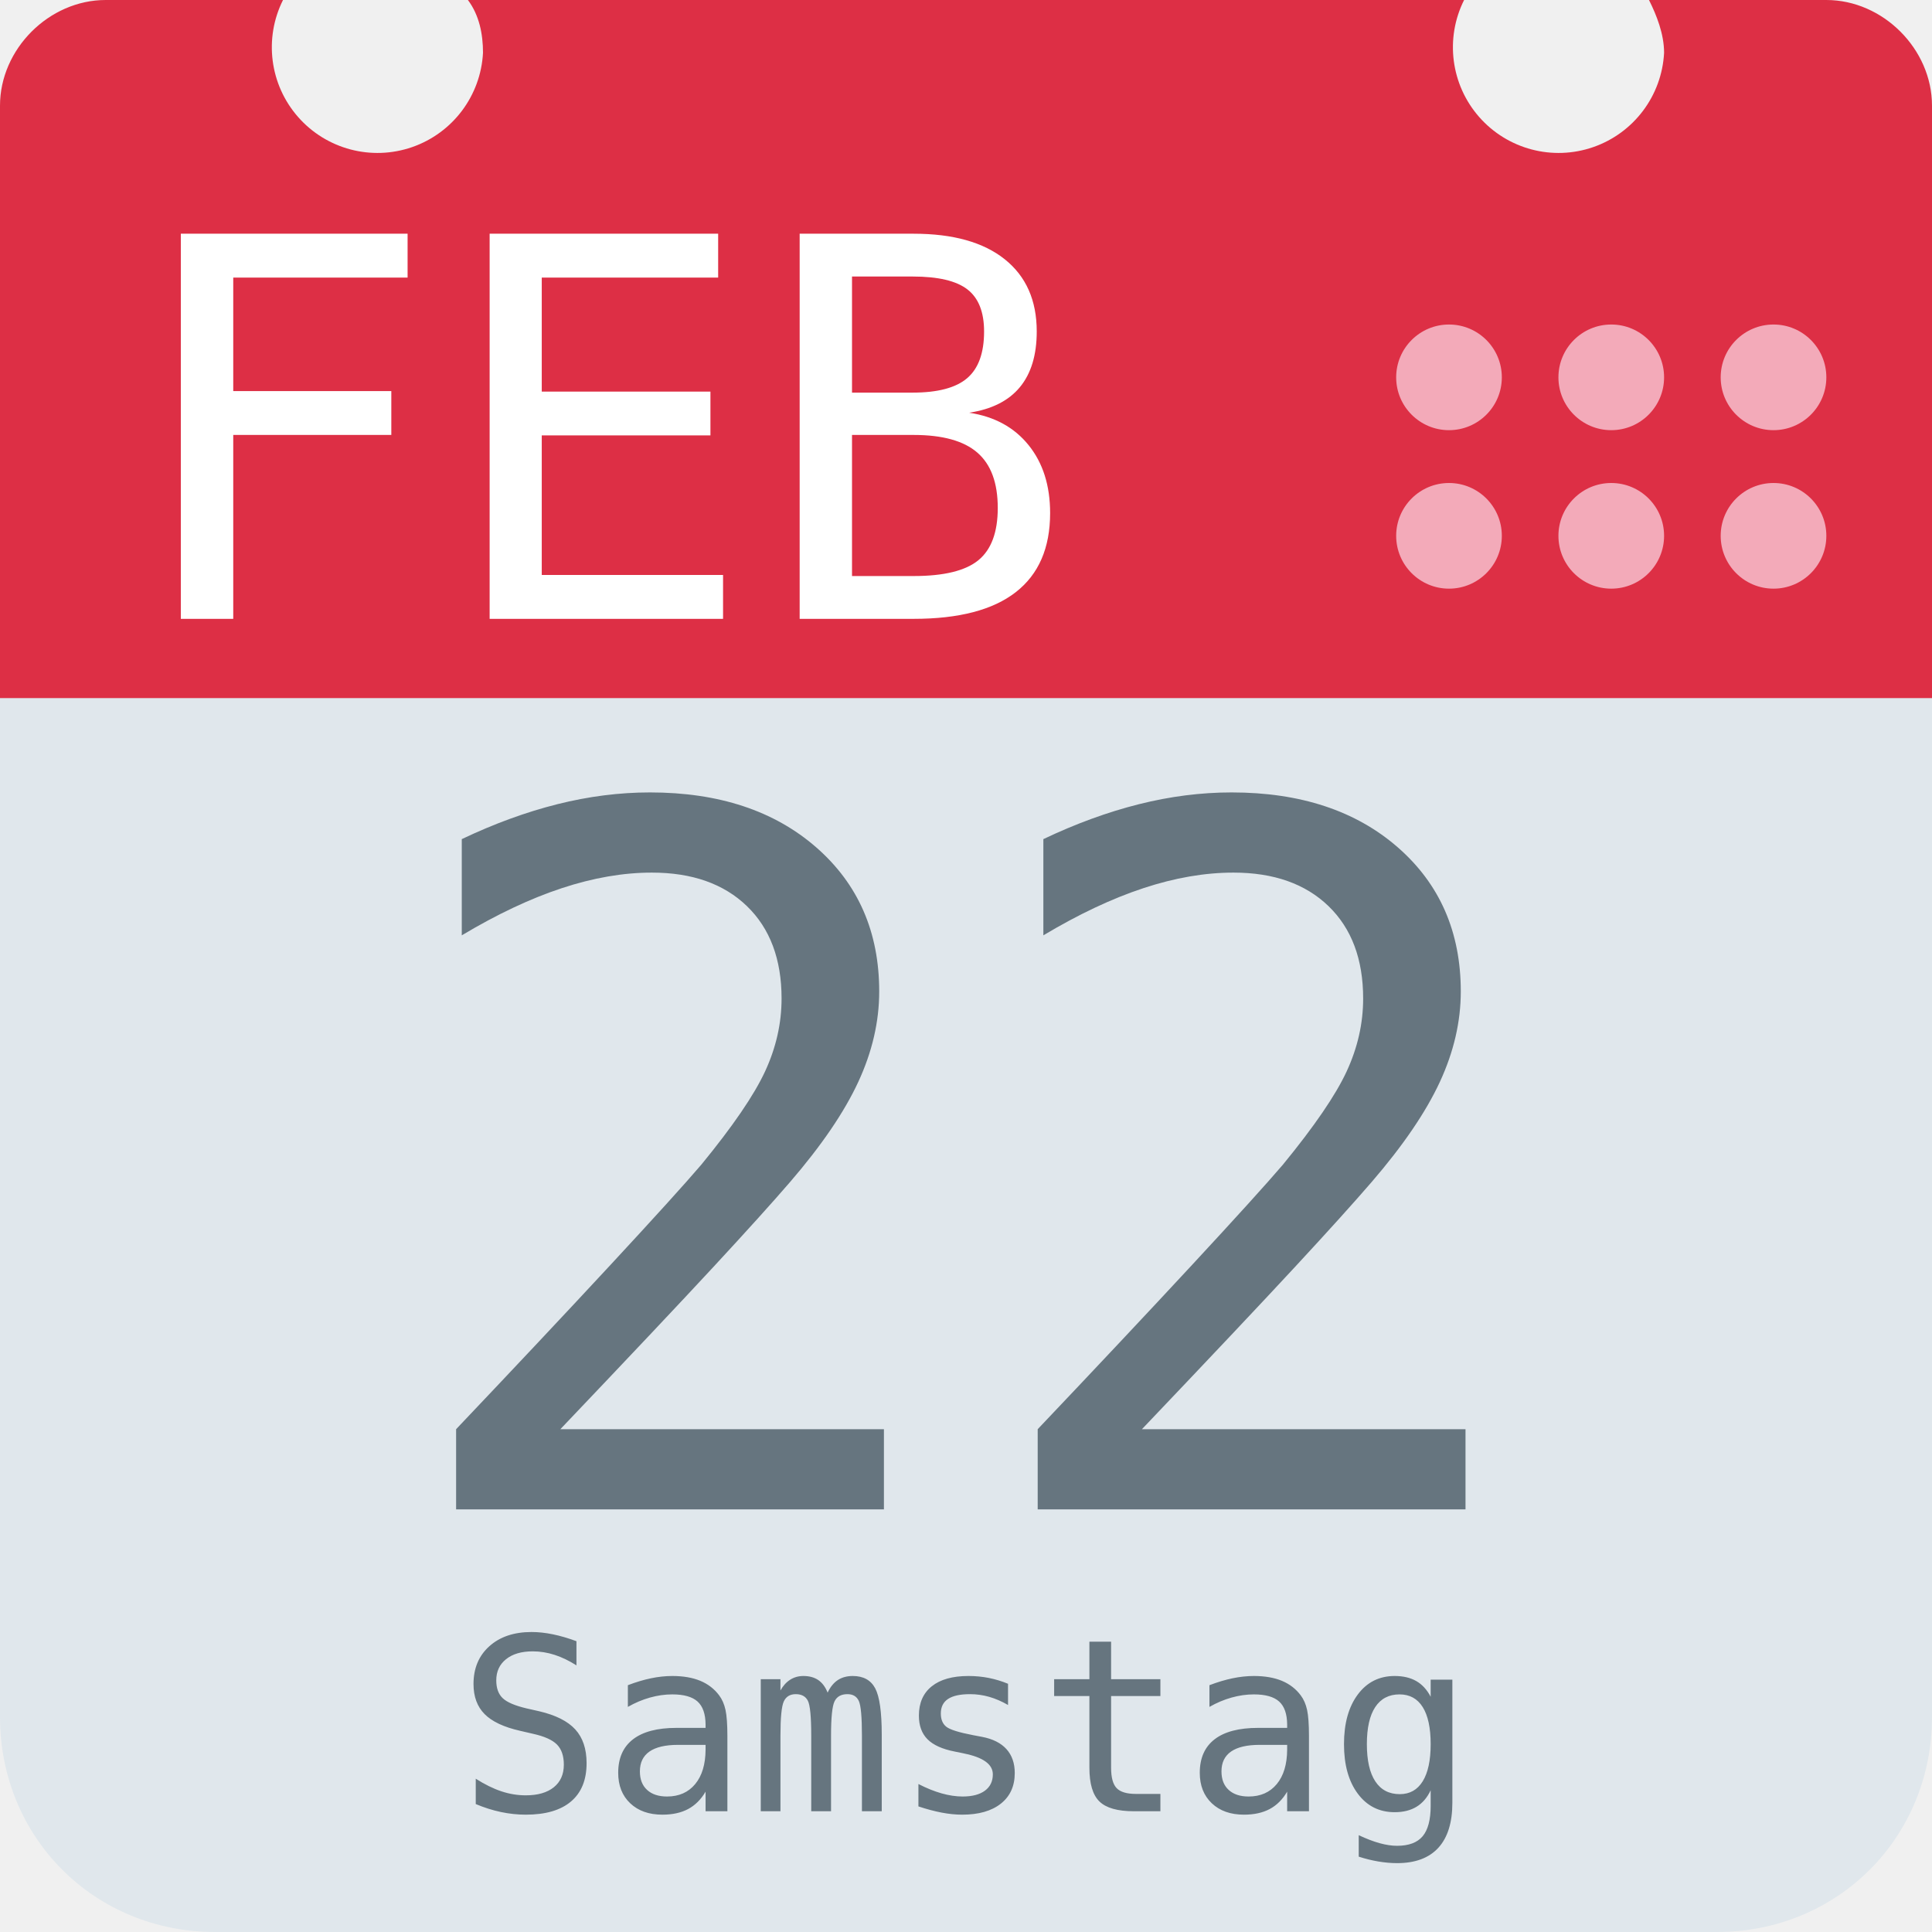
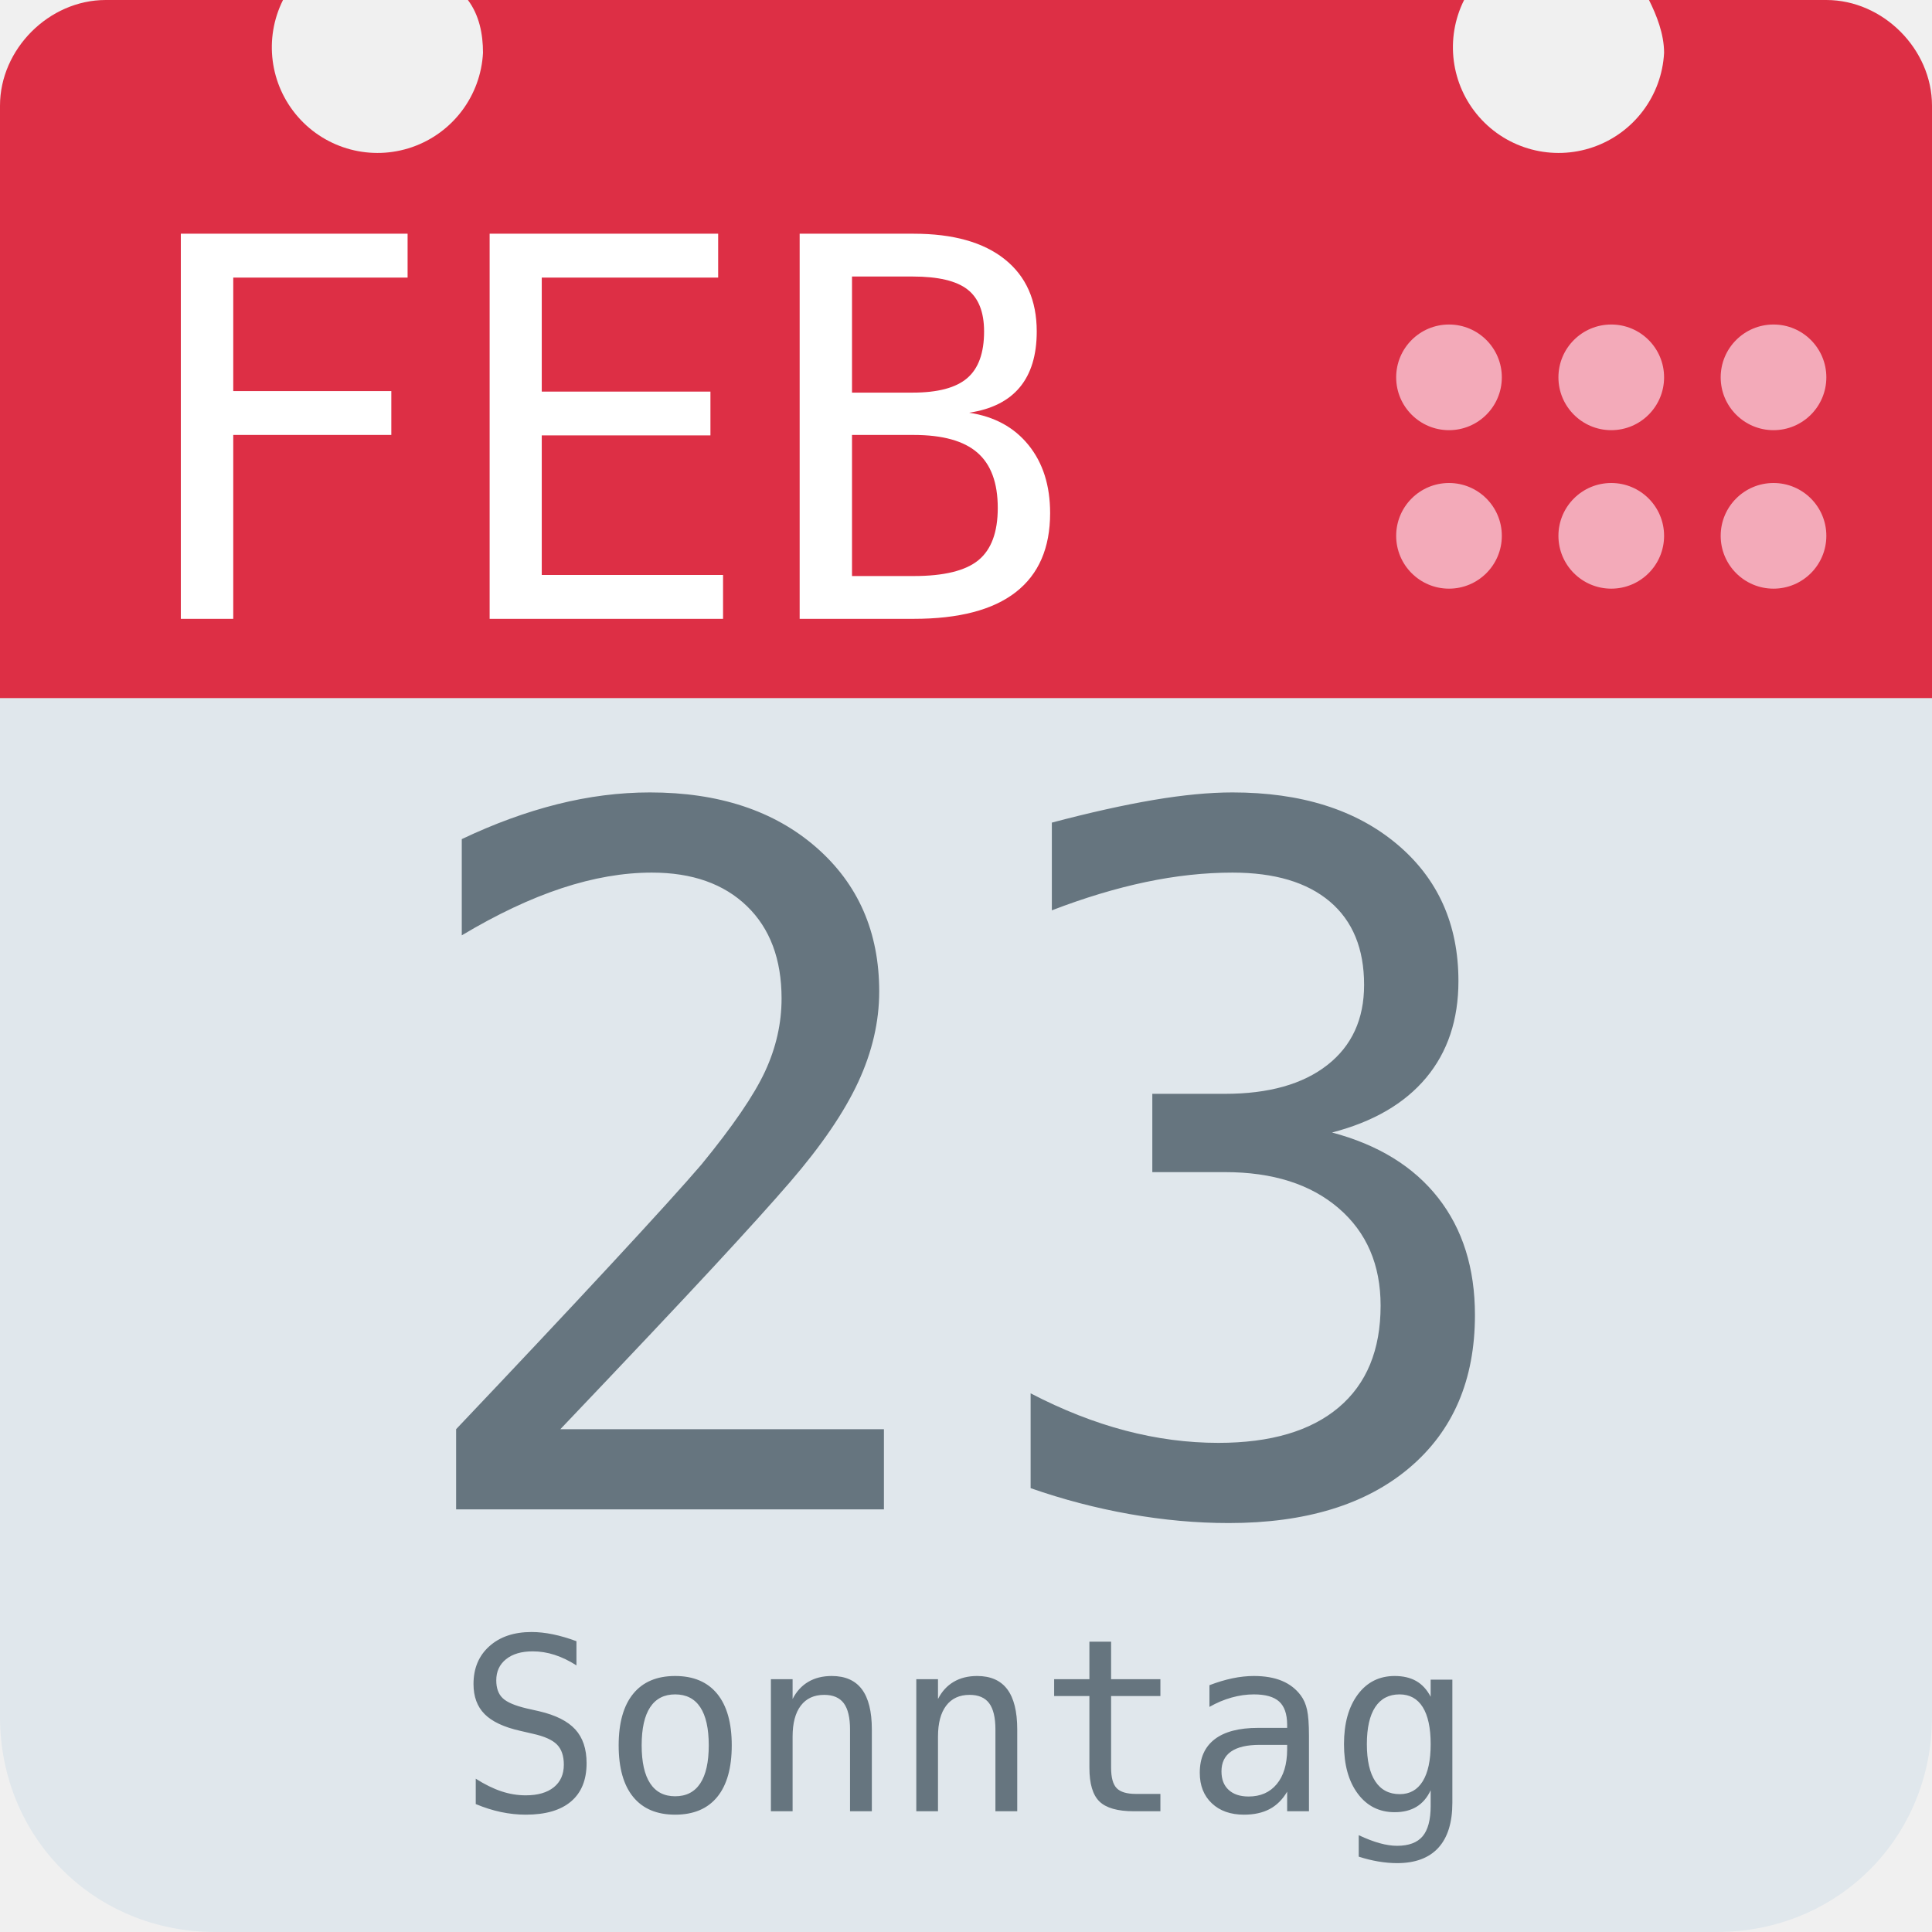
<svg xmlns="http://www.w3.org/2000/svg" aria-label="Calendar" role="img" viewBox="0 0 512 512">
  <path d="M512 455c0 32-25 57-57 57H57c-32 0-57-25-57-57V128c0-31 25-57 57-57h398c32 0 57 26 57 57z" fill="#e0e7ec" />
  <path d="M484 0h-47c2 4 4 9 4 14a28 28 0 1 1-53-14H124c3 4 4 9 4 14A28 28 0 1 1 75 0H28C13 0 0 13 0 28v157h512V28c0-15-13-28-28-28z" fill="#dd2f45" />
  <g fill="#f3aab9">
    <circle cx="470" cy="142" r="14" />
    <circle cx="470" cy="100" r="14" />
    <circle cx="427" cy="142" r="14" />
    <circle cx="427" cy="100" r="14" />
    <circle cx="384" cy="142" r="14" />
    <circle cx="384" cy="100" r="14" />
  </g>
  <text id="month" x="32" y="164" fill="#fff" font-family="monospace" font-size="140px" style="text-anchor: left">FEB</text>
-   <text id="day" x="256" y="400" fill="#66757f" font-family="monospace" font-size="256px" style="text-anchor: middle">22</text>
-   <text id="weekday" x="256" y="480" fill="#66757f" font-family="monospace" font-size="64px" style="text-anchor: middle">Samstag</text>
+   <text id="day" x="256" y="400" fill="#66757f" font-family="monospace" font-size="256px" style="text-anchor: middle">23</text>
+   <text id="weekday" x="256" y="480" fill="#66757f" font-family="monospace" font-size="64px" style="text-anchor: middle">Sonntag</text>
</svg>
